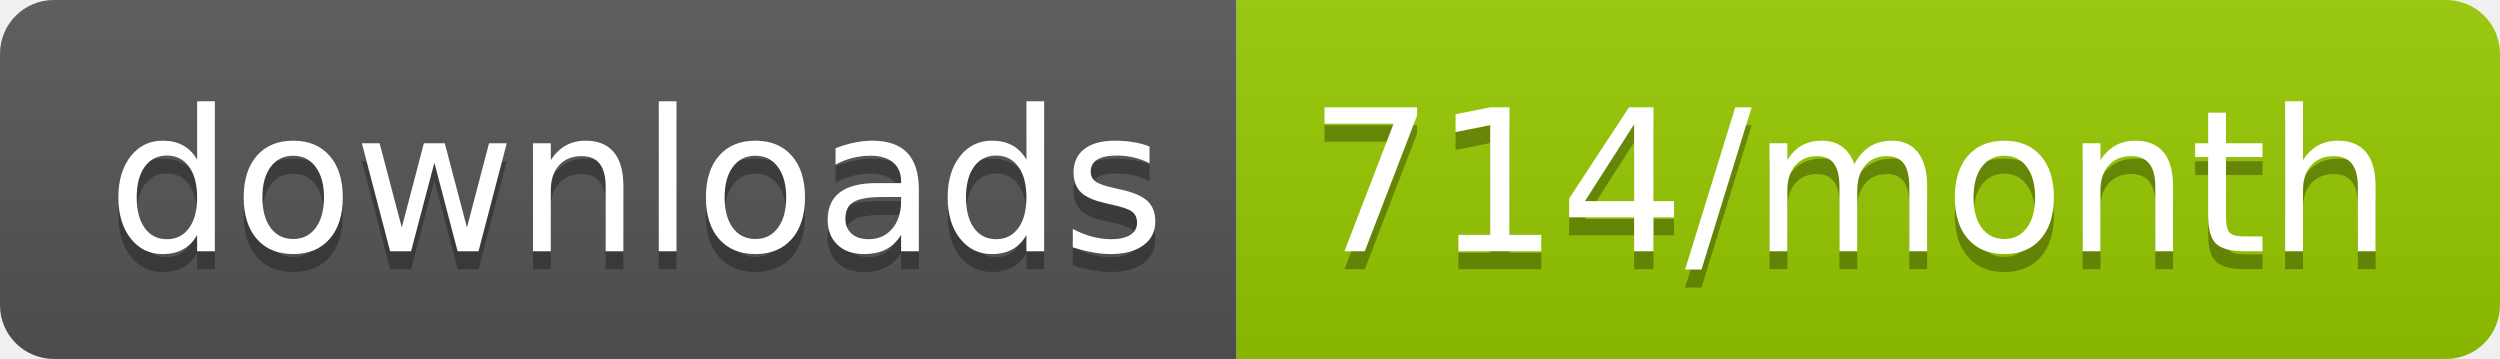
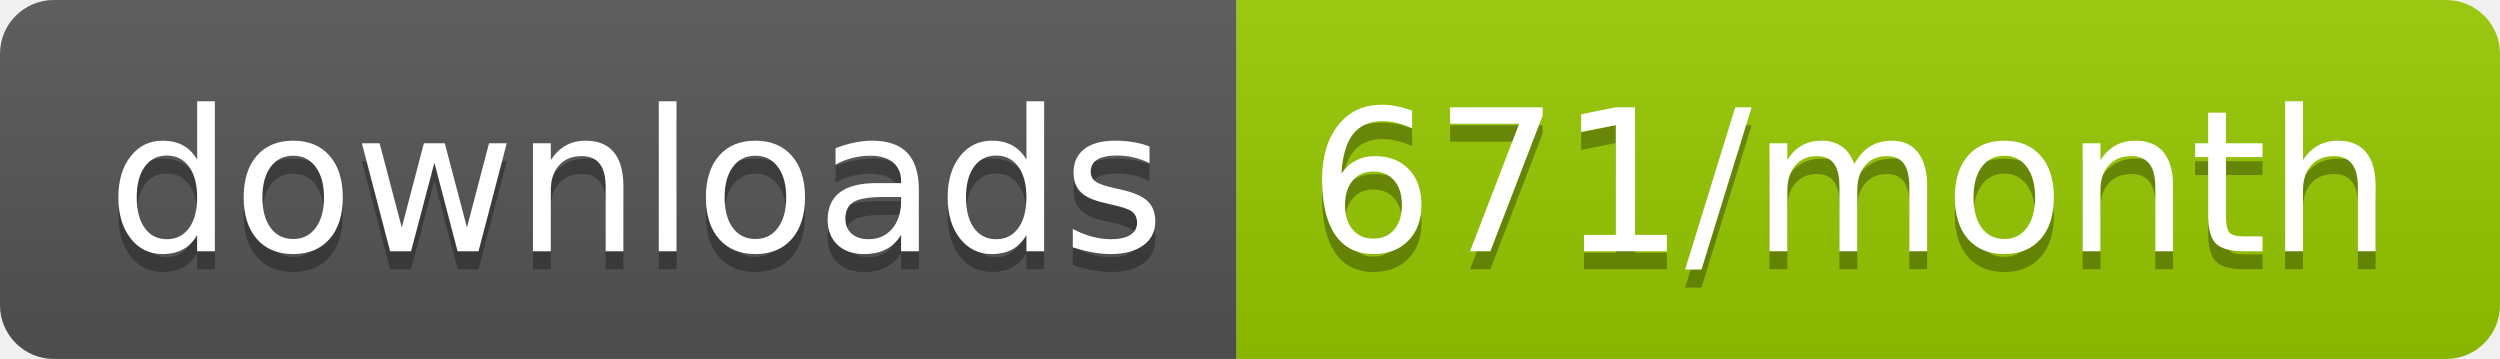
<svg xmlns="http://www.w3.org/2000/svg" width="139.3" height="20">
  <linearGradient id="smooth" x2="0" y2="100%">
    <stop offset="0" stop-color="#bbb" stop-opacity=".1" />
    <stop offset="1" stop-opacity=".1" />
  </linearGradient>
  <clipPath id="round">
    <rect width="139.3" height="20" rx="3" fill="#fff" />
  </clipPath>
  <g clip-path="url(#round)">
    <rect width="68.9" height="20" fill="#555" />
    <rect x="68.9" width="70.4" height="20" fill="#97CA00" />
    <rect width="139.3" height="20" fill="url(#smooth)" />
  </g>
  <g fill="#fff" text-anchor="middle" font-family="DejaVu Sans,Verdana,Geneva,sans-serif" font-size="110">
    <text x="354.5" y="150" fill="#010101" fill-opacity=".3" transform="scale(0.1)" textLength="589.0" lengthAdjust="spacing">downloads</text>
    <text x="354.5" y="140" transform="scale(0.1)" textLength="589.0" lengthAdjust="spacing">downloads</text>
-     <text x="1031.0" y="150" fill="#010101" fill-opacity=".3" transform="scale(0.1)" textLength="604.0" lengthAdjust="spacing">714/month</text>
-     <text x="1031.0" y="140" transform="scale(0.1)" textLength="604.0" lengthAdjust="spacing">714/month</text>
+     <text x="1031.0" y="150" fill="#010101" fill-opacity=".3" transform="scale(0.1)" textLength="604.0" lengthAdjust="spacing">671/month</text>
+     <text x="1031.0" y="140" transform="scale(0.1)" textLength="604.0" lengthAdjust="spacing">671/month</text>
  </g>
</svg>
